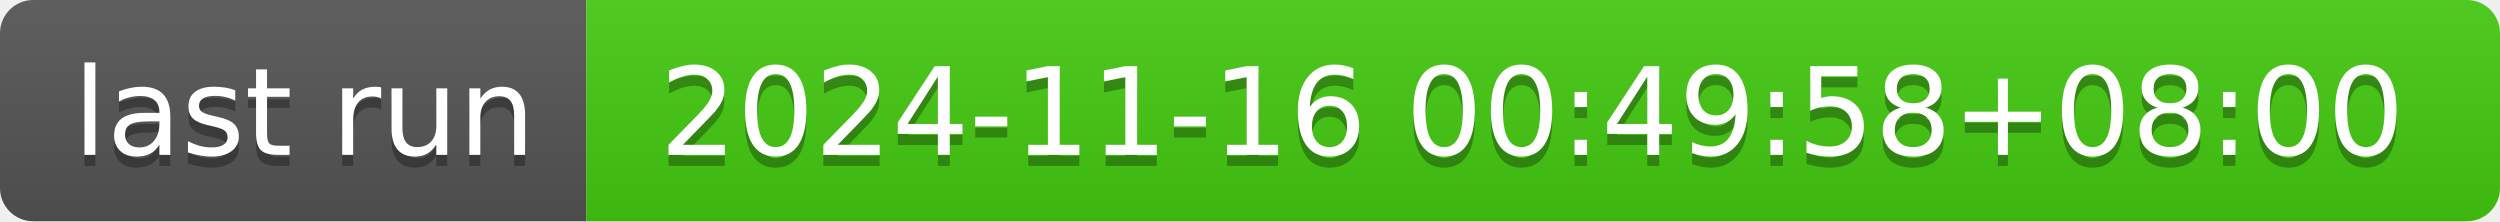
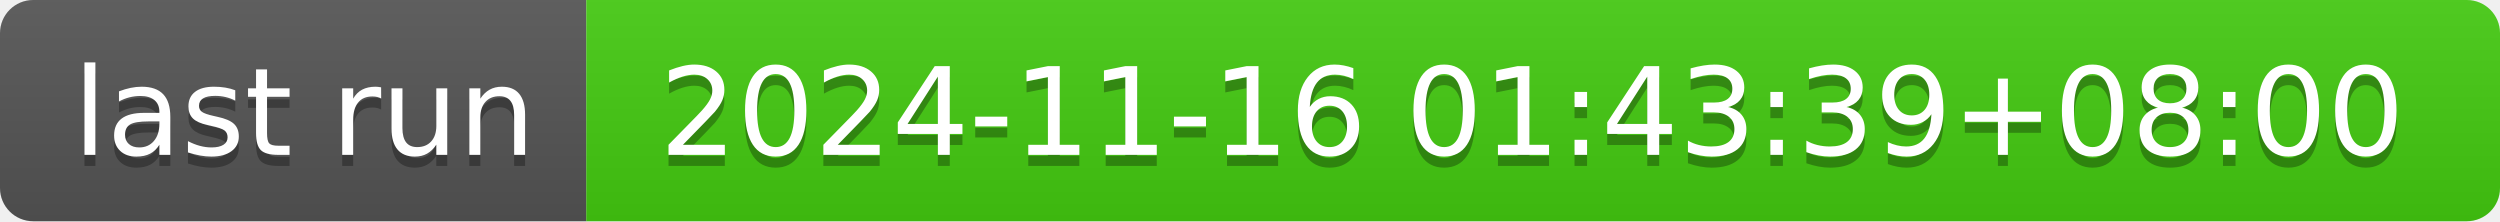
- <svg xmlns="http://www.w3.org/2000/svg" width="226" height="20" role="img" aria-label="last run: 2024-11-16 00:49:58+08:00">
+ <svg xmlns="http://www.w3.org/2000/svg" width="226" height="20" role="img" aria-label="last run: 2024-11-16 01:43:39+08:00">
  <linearGradient id="s" x2="0" y2="100%">
    <stop offset="0" stop-color="#bbb" stop-opacity=".1" />
    <stop offset="1" stop-opacity=".1" />
  </linearGradient>
  <clipPath id="r">
    <rect width="226" height="20" rx="3" fill="#fff" />
  </clipPath>
  <g clip-path="url(#r)">
    <rect width="53" height="20" fill="#555" />
    <rect x="53" width="173" height="20" fill="#4c1" />
    <rect width="226" height="20" fill="url(#s)" />
  </g>
  <g fill="#fff" text-anchor="middle" font-family="Verdana,Geneva,DejaVu Sans,sans-serif" text-rendering="geometricPrecision" font-size="110">
    <text aria-hidden="true" x="275" y="150" fill="#010101" fill-opacity=".3" transform="scale(.1)" textLength="430">last run</text>
    <text x="275" y="140" transform="scale(.1)" fill="#fff" textLength="430">last run</text>
-     <text aria-hidden="true" x="1385" y="150" fill="#010101" fill-opacity=".3" transform="scale(.1)" textLength="1630">2024-11-16 00:49:58+08:00</text>
-     <text x="1385" y="140" transform="scale(.1)" fill="#fff" textLength="1630">2024-11-16 00:49:58+08:00</text>
+     <text aria-hidden="true" x="1385" y="150" fill="#010101" fill-opacity=".3" transform="scale(.1)" textLength="1630">2024-11-16 01:43:39+08:00</text>
+     <text x="1385" y="140" transform="scale(.1)" fill="#fff" textLength="1630">2024-11-16 01:43:39+08:00</text>
  </g>
</svg>
